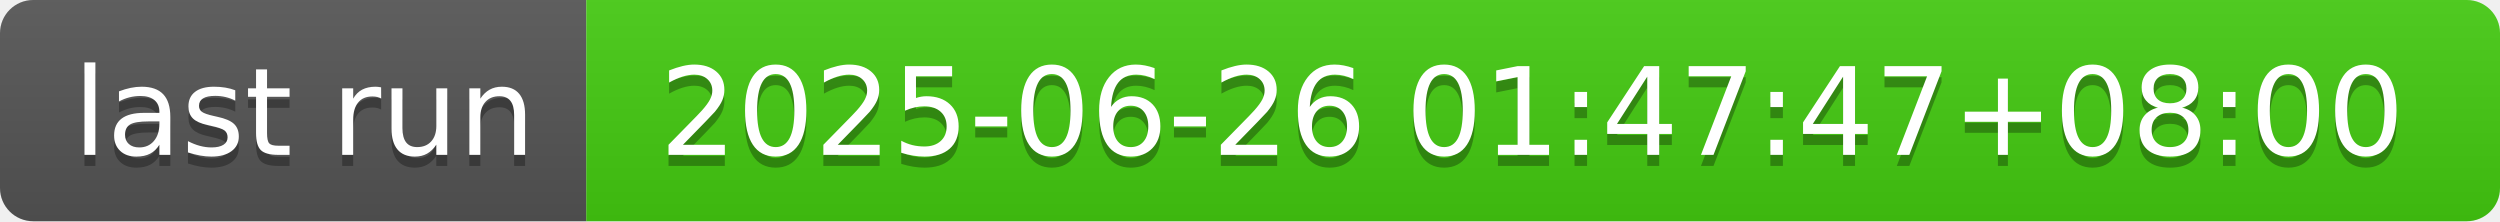
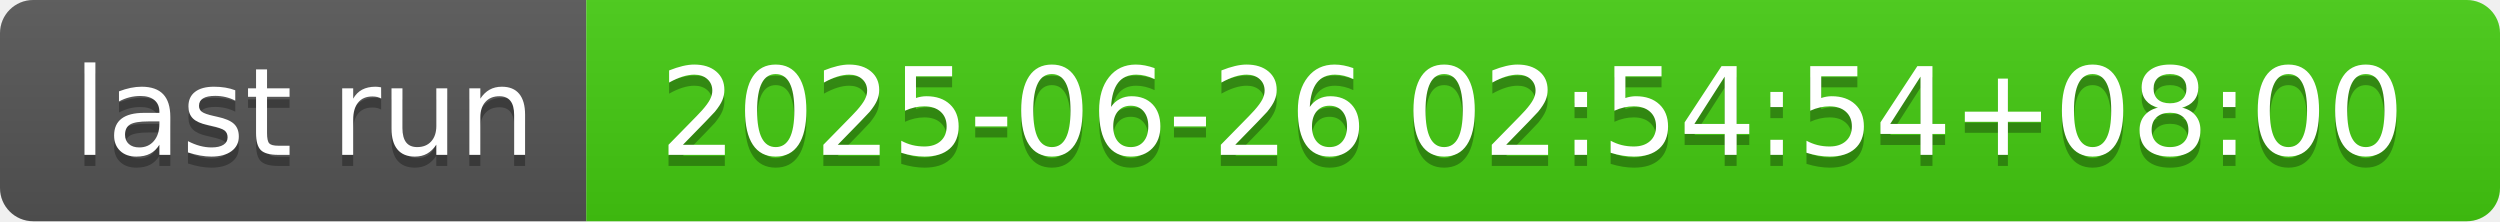
- <svg xmlns="http://www.w3.org/2000/svg" width="226" height="20" role="img" aria-label="last run: 2025-06-26 01:47:47+08:00">
+ <svg xmlns="http://www.w3.org/2000/svg" width="226" height="20" role="img" aria-label="last run: 2025-06-26 02:54:54+08:00">
  <linearGradient id="s" x2="0" y2="100%">
    <stop offset="0" stop-color="#bbb" stop-opacity=".1" />
    <stop offset="1" stop-opacity=".1" />
  </linearGradient>
  <clipPath id="r">
    <rect width="226" height="20" rx="3" fill="#fff" />
  </clipPath>
  <g clip-path="url(#r)">
    <rect width="53" height="20" fill="#555" />
    <rect x="53" width="173" height="20" fill="#4c1" />
    <rect width="226" height="20" fill="url(#s)" />
  </g>
  <g fill="#fff" text-anchor="middle" font-family="Verdana,Geneva,DejaVu Sans,sans-serif" text-rendering="geometricPrecision" font-size="110">
    <text aria-hidden="true" x="275" y="150" fill="#010101" fill-opacity=".3" transform="scale(.1)" textLength="430">last run</text>
    <text x="275" y="140" transform="scale(.1)" fill="#fff" textLength="430">last run</text>
-     <text aria-hidden="true" x="1385" y="150" fill="#010101" fill-opacity=".3" transform="scale(.1)" textLength="1630">2025-06-26 01:47:47+08:00</text>
-     <text x="1385" y="140" transform="scale(.1)" fill="#fff" textLength="1630">2025-06-26 01:47:47+08:00</text>
+     <text aria-hidden="true" x="1385" y="150" fill="#010101" fill-opacity=".3" transform="scale(.1)" textLength="1630">2025-06-26 02:54:54+08:00</text>
+     <text x="1385" y="140" transform="scale(.1)" fill="#fff" textLength="1630">2025-06-26 02:54:54+08:00</text>
  </g>
</svg>
